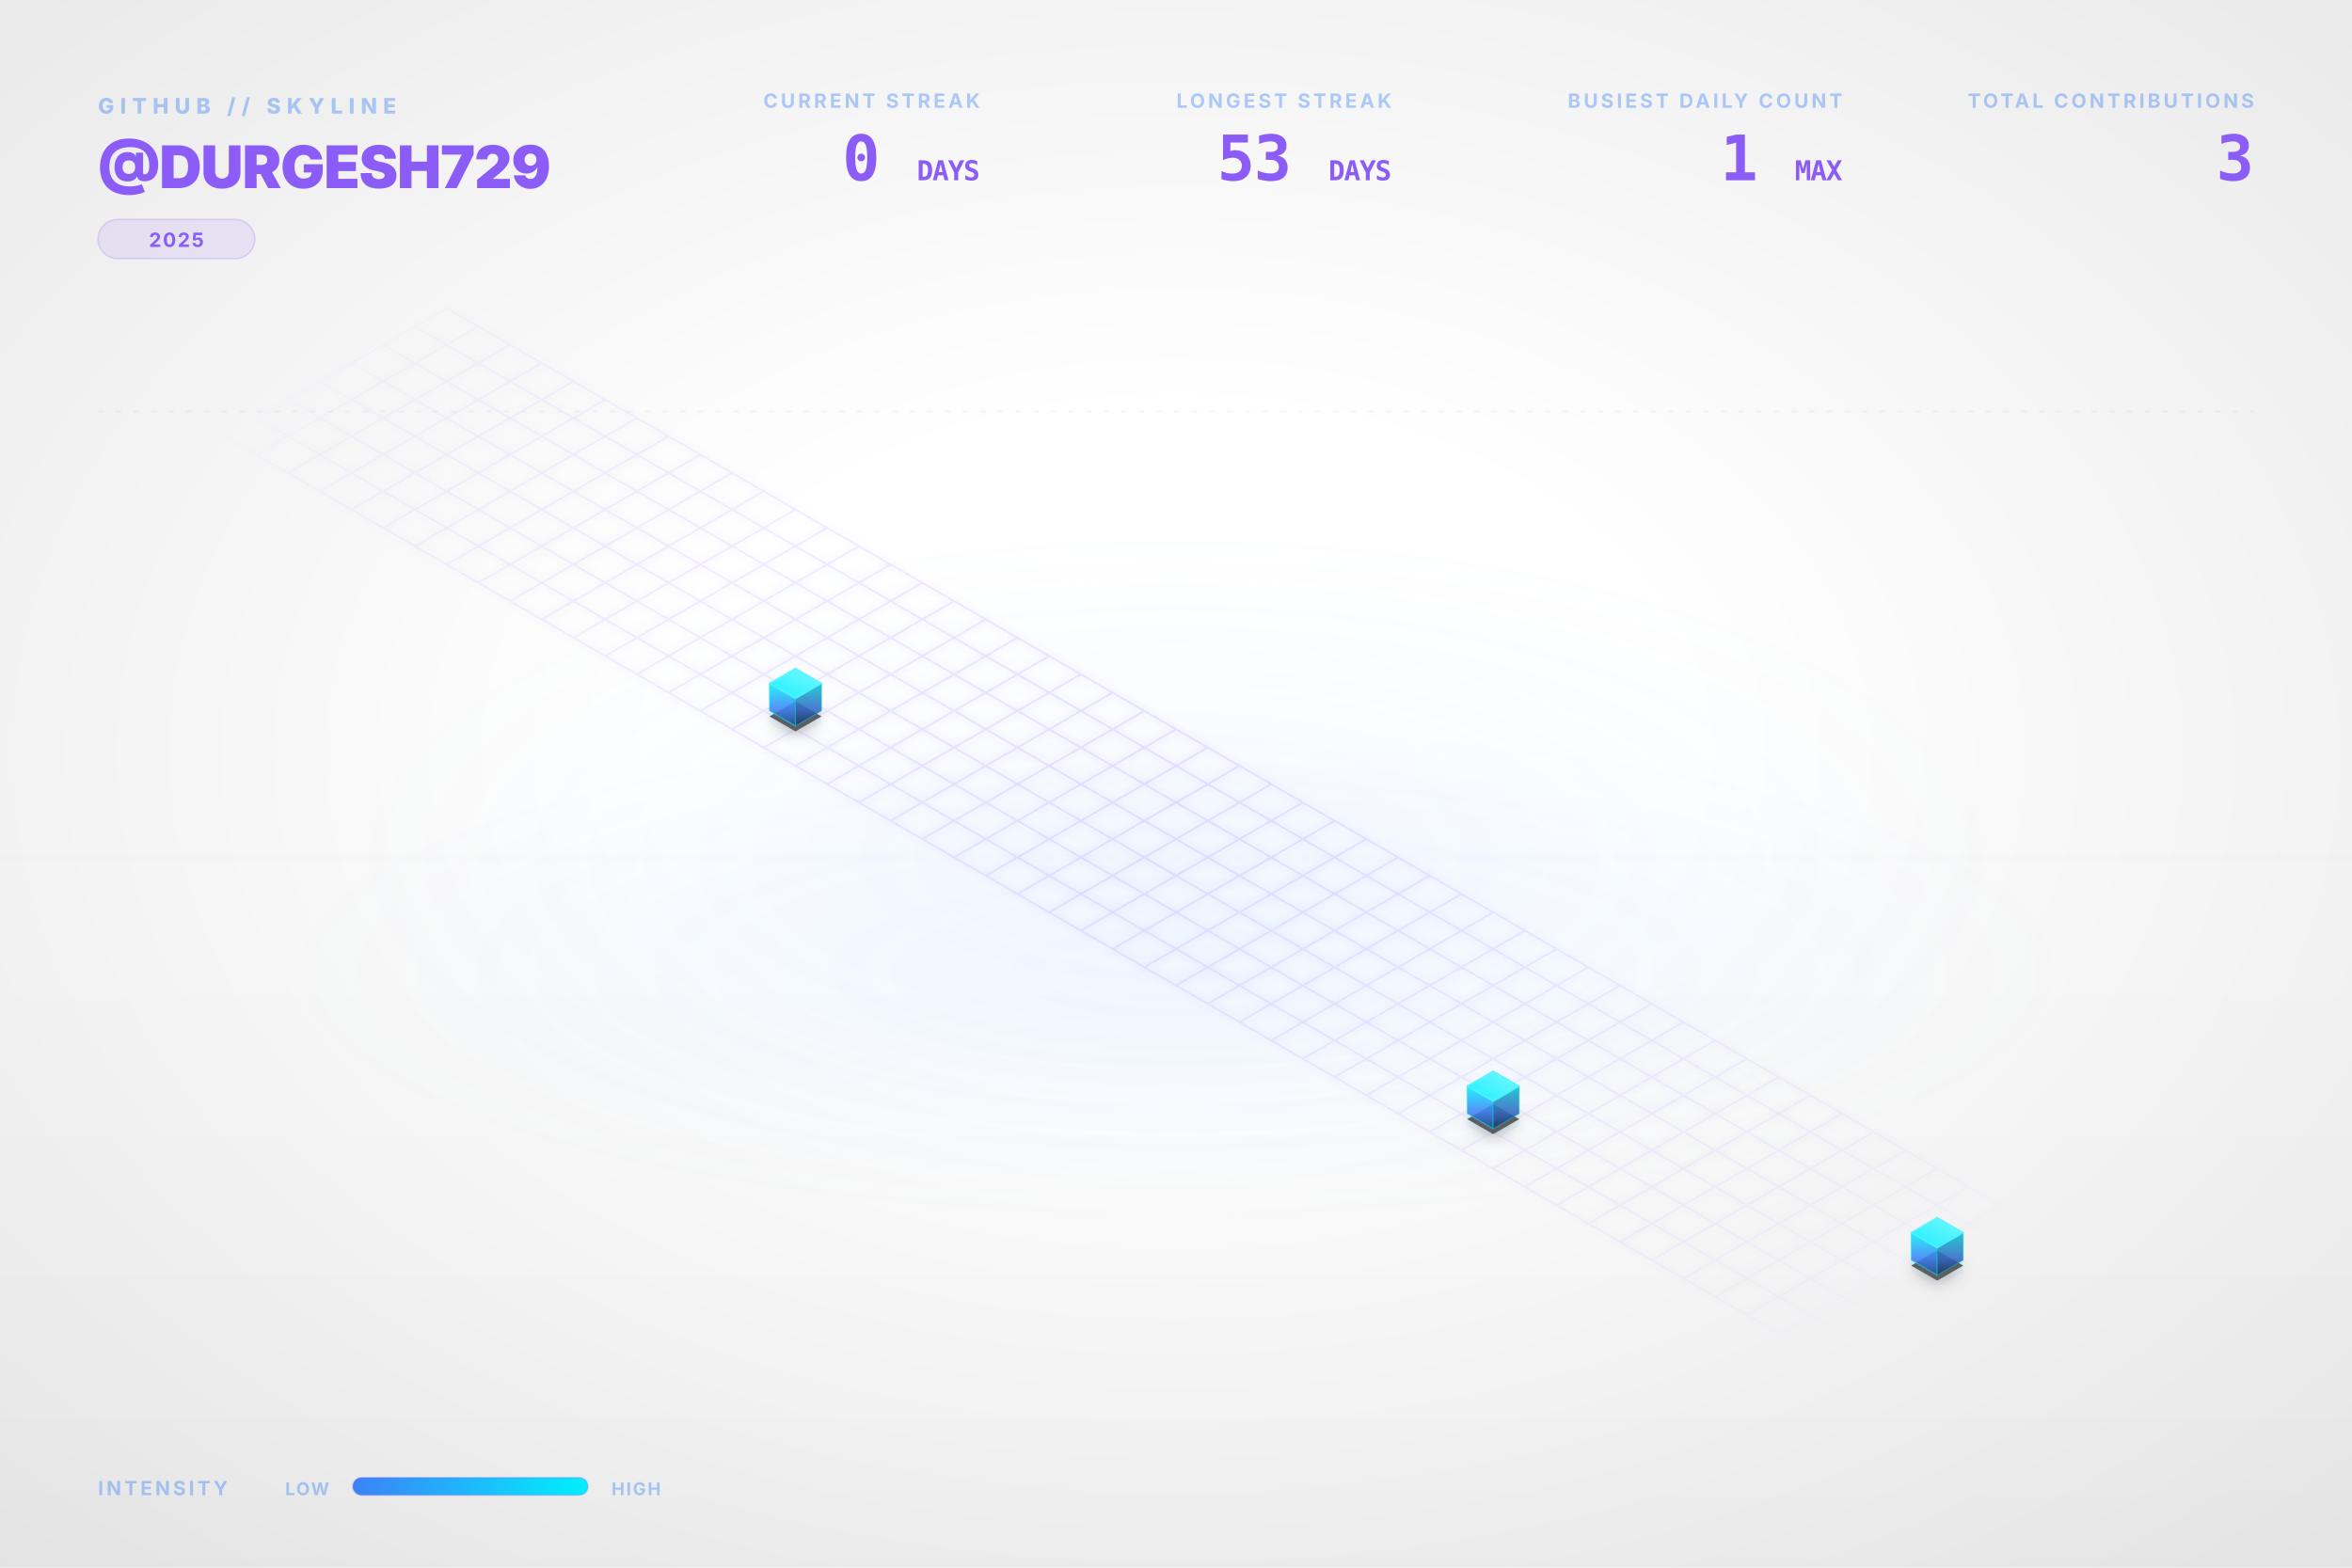
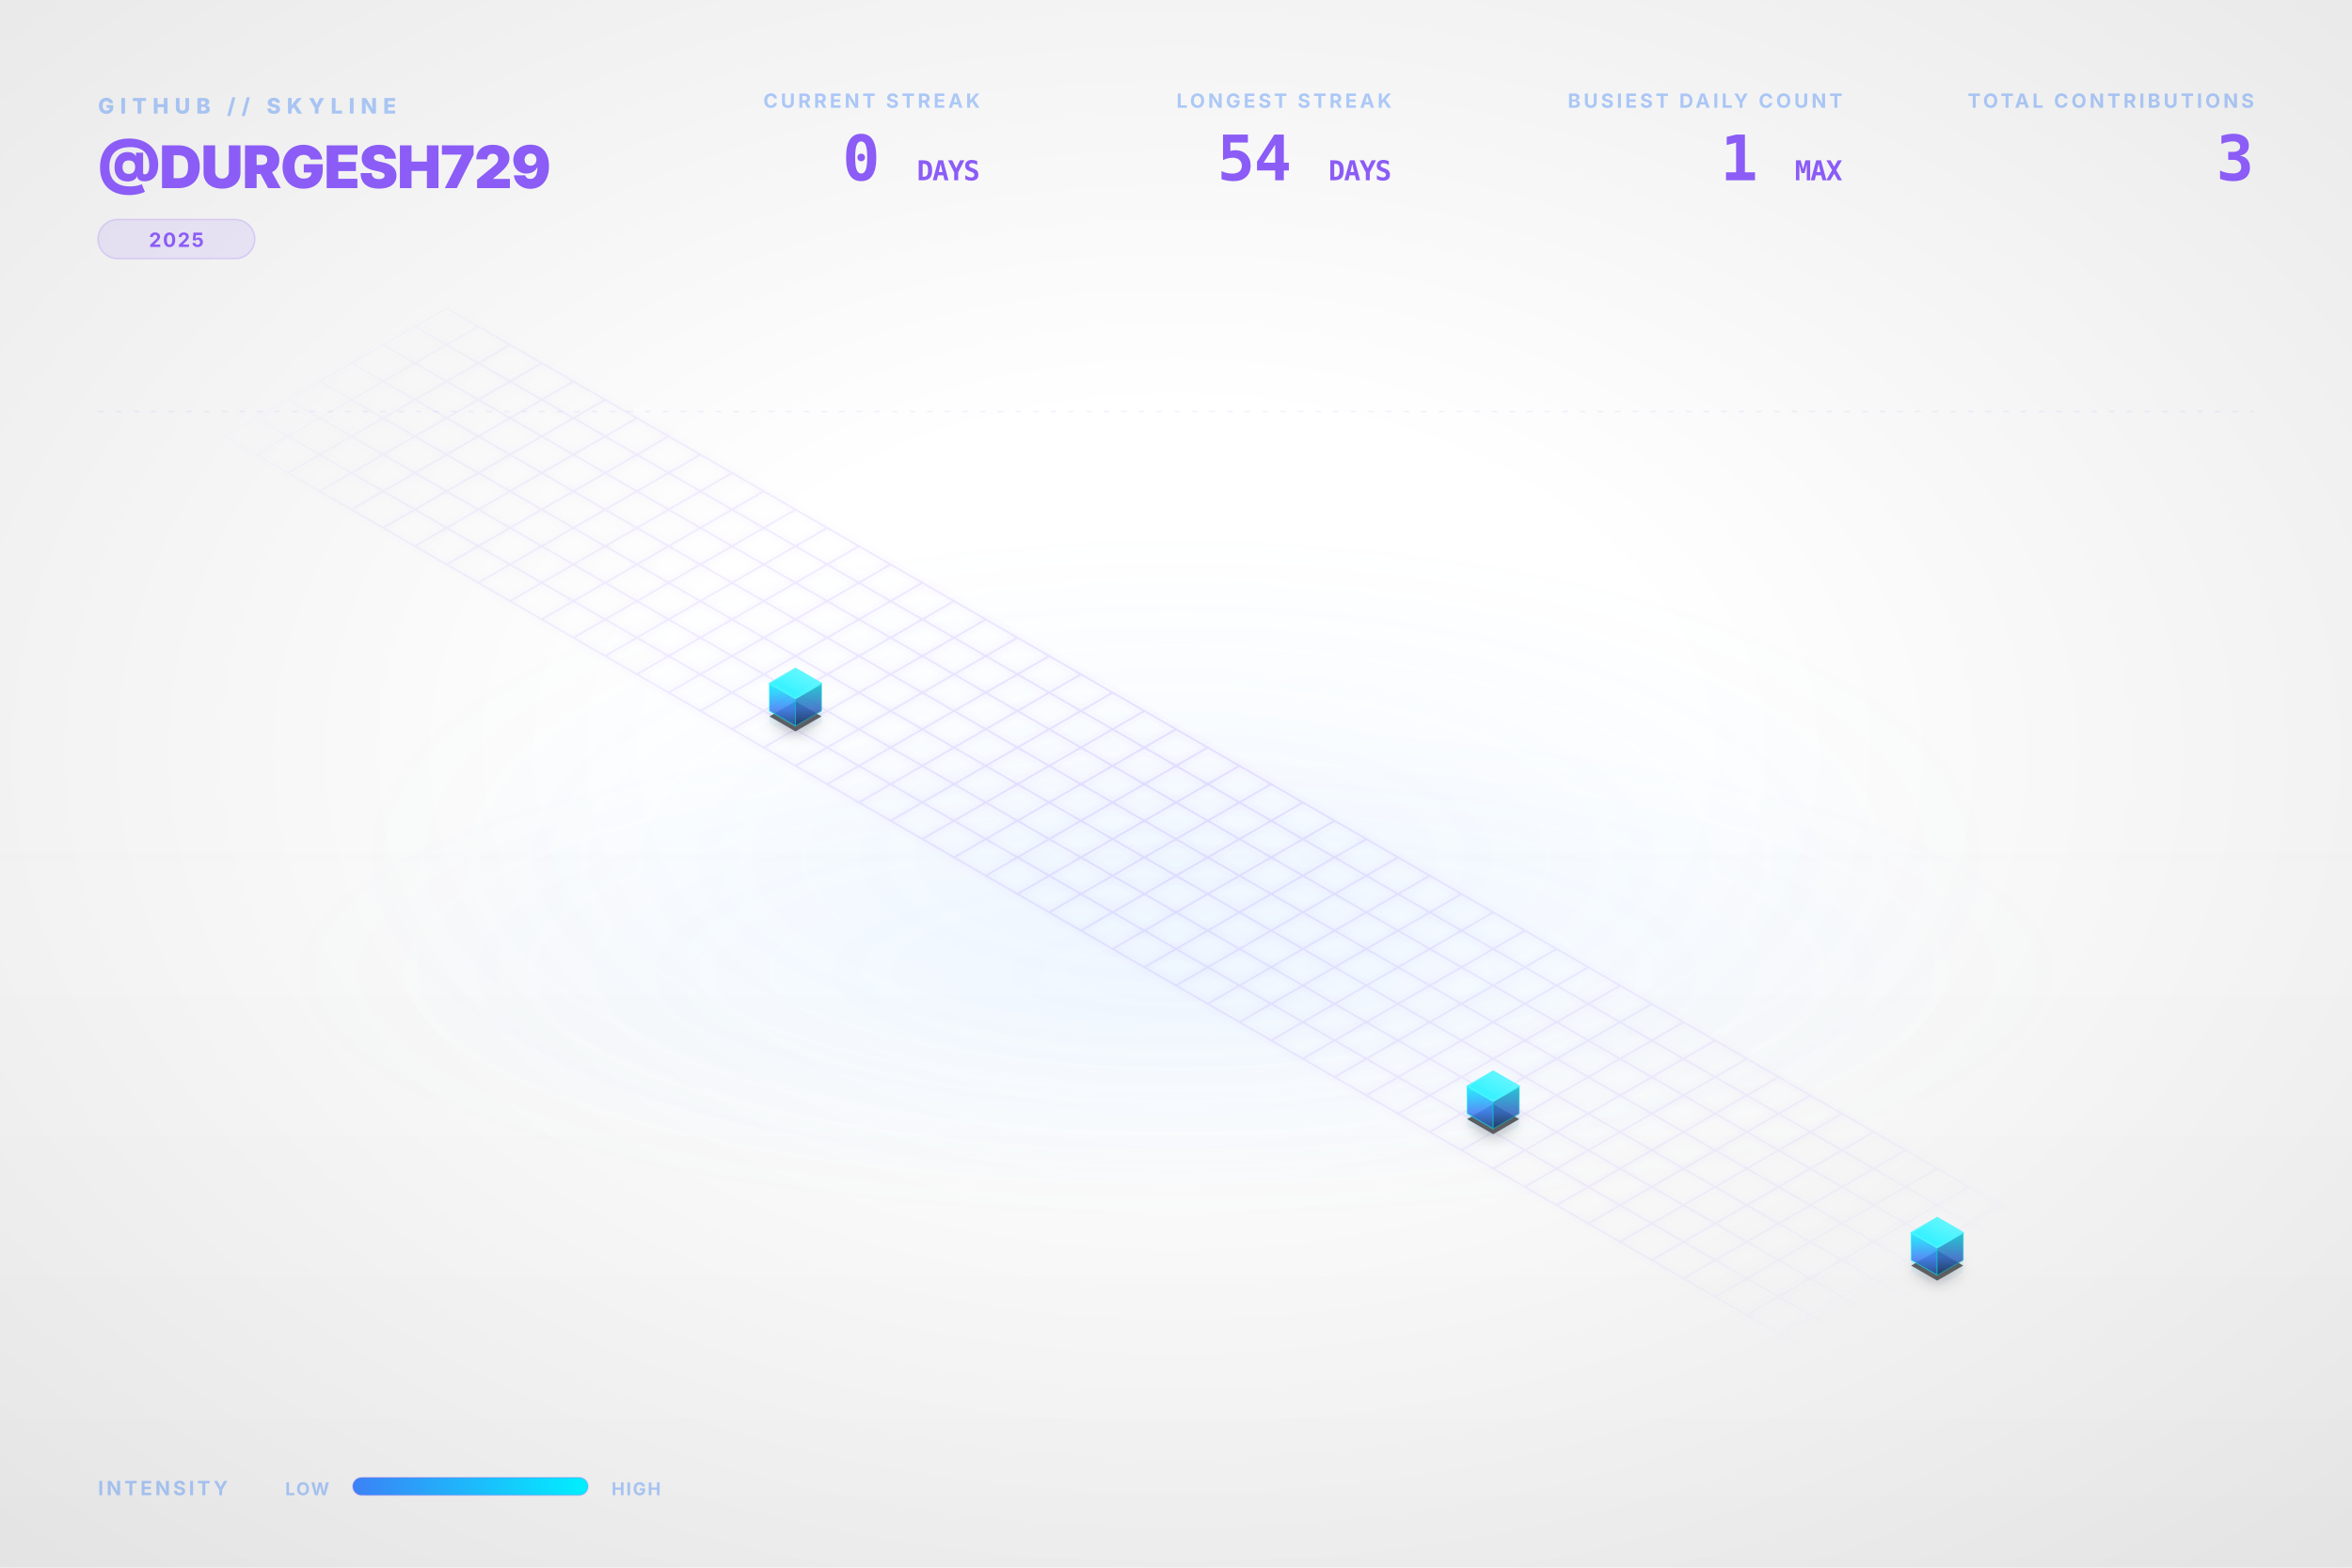
<svg xmlns="http://www.w3.org/2000/svg" viewBox="0 0 1200 800" width="100%" height="100%">
  <style type="text/css">
    .dashboard-text {
      font-family: Inter, 'Segoe UI', Helvetica, Arial, sans-serif;
      -webkit-font-smoothing: antialiased;
      -moz-osx-font-smoothing: grayscale;
    }
    .code-text {
      font-family: "JetBrains Mono", Consolas, monospace;
    }
    .building-face {
      stroke-linejoin: round;
      transition: all 0.3s ease;
    }
    path[fill="url(#top-face-gradient)"] {
      stroke: #4cf4ff;
      stroke-width: 0.8px;
    }
    path[fill="url(#left-face-gradient)"] {
      stroke: #00F0FF;
      stroke-opacity: 0.7;
    }
    path[fill="url(#right-face-gradient)"] {
      stroke: #00c0cc;
      stroke-opacity: 0.6;
    }
  </style>
  <defs>
    <linearGradient id="left-face-gradient" x1="0%" y1="100%" x2="0%" y2="0%">
      <stop offset="0%" stop-color="#234e93" stop-opacity="0.95" />
      <stop offset="40%" stop-color="#3B82F6" stop-opacity="0.95" />
      <stop offset="100%" stop-color="#00F0FF" stop-opacity="0.95" />
    </linearGradient>
    <linearGradient id="right-face-gradient" x1="0%" y1="100%" x2="0%" y2="0%">
      <stop offset="0%" stop-color="#173462" stop-opacity="0.95" />
      <stop offset="40%" stop-color="#2f68c4" stop-opacity="0.95" />
      <stop offset="100%" stop-color="#00c0cc" stop-opacity="0.95" />
    </linearGradient>
    <linearGradient id="top-face-gradient" x1="0%" y1="100%" x2="100%" y2="0%">
      <stop offset="0%" stop-color="#00F0FF" stop-opacity="0.98" />
      <stop offset="100%" stop-color="#66f6ff" stop-opacity="0.98" />
    </linearGradient>
    <linearGradient id="reflection-gradient-left" x1="0%" y1="0%" x2="0%" y2="100%">
      <stop offset="0%" stop-color="#00F0FF" stop-opacity="0.25" />
      <stop offset="100%" stop-color="#3B82F6" stop-opacity="0.0" />
    </linearGradient>
    <linearGradient id="reflection-gradient-right" x1="0%" y1="0%" x2="0%" y2="100%">
      <stop offset="0%" stop-color="#00c0cc" stop-opacity="0.25" />
      <stop offset="100%" stop-color="#2f68c4" stop-opacity="0.0" />
    </linearGradient>
    <filter id="ambient-shadow" x="-20%" y="-20%" width="140%" height="140%">
      <feGaussianBlur in="SourceAlpha" stdDeviation="4" />
      <feOffset dx="0" dy="2" result="offsetblur" />
      <feComponentTransfer>
        <feFuncA type="linear" slope="0.4" />
      </feComponentTransfer>
      <feMerge>
        <feMergeNode />
        <feMergeNode in="SourceGraphic" />
      </feMerge>
    </filter>
    <filter id="neon-glow" x="-50%" y="-50%" width="200%" height="200%">
      <feGaussianBlur stdDeviation="2.0" result="coloredBlur" />
      <feMerge>
        <feMergeNode in="coloredBlur" />
        <feMergeNode in="SourceGraphic" />
      </feMerge>
    </filter>
    <radialGradient id="bg-vignette" cx="50%" cy="48%" r="72%">
      <stop offset="30%" stop-color="#0D1117" stop-opacity="0" />
      <stop offset="100%" stop-color="#000000" stop-opacity="0.09" />
    </radialGradient>
    <linearGradient id="bg-vertical-grad" x1="0%" y1="0%" x2="0%" y2="100%">
      <stop offset="0%" stop-color="#ffffff" stop-opacity="0.018" />
      <stop offset="50%" stop-color="#ffffff" stop-opacity="0" />
      <stop offset="100%" stop-color="#000000" stop-opacity="0.022" />
    </linearGradient>
    <radialGradient id="floor-ambient-glow" cx="50%" cy="50%" r="50%">
      <stop offset="0%" stop-color="#58a6ff" stop-opacity="0.06" />
      <stop offset="100%" stop-color="#58a6ff" stop-opacity="0" />
    </radialGradient>
    <filter id="skyline-bloom" x="-30%" y="-30%" width="160%" height="160%" color-interpolation-filters="sRGB">
      <feGaussianBlur stdDeviation="18" result="blur" />
      <feComposite in="blur" in2="SourceGraphic" operator="over" />
    </filter>
    <filter id="bg-noise" x="0%" y="0%" width="100%" height="100%" color-interpolation-filters="sRGB">
      <feTurbulence type="fractalNoise" baseFrequency="0.65" numOctaves="3" stitchTiles="stitch" result="noise" />
      <feColorMatrix type="saturate" values="0" in="noise" result="grayNoise" />
      <feBlend in="SourceGraphic" in2="grayNoise" mode="overlay" result="blended" />
      <feComposite in="blended" in2="SourceGraphic" operator="in" />
    </filter>
    <radialGradient id="grid-fade" cx="50%" cy="50%" r="50%">
      <stop offset="0%" stop-color="#ffffff" stop-opacity="1.0" />
      <stop offset="80%" stop-color="#ffffff" stop-opacity="0.4" />
      <stop offset="100%" stop-color="#ffffff" stop-opacity="0.0" />
    </radialGradient>
    <mask id="grid-mask">
      <rect width="100%" height="100%" fill="url(#grid-fade)" />
    </mask>
    <linearGradient id="laser-grad" x1="0%" y1="0%" x2="100%" y2="0%">
      <stop offset="0%" stop-color="#00F0FF" stop-opacity="0" />
      <stop offset="15%" stop-color="#00F0FF" stop-opacity="1" />
      <stop offset="85%" stop-color="#00F0FF" stop-opacity="1" />
      <stop offset="100%" stop-color="#00F0FF" stop-opacity="0" />
    </linearGradient>
    <linearGradient id="legend-gradient" x1="0%" y1="0%" x2="100%" y2="0%">
      <stop offset="0%" stop-color="#3B82F6" />
      <stop offset="100%" stop-color="#00F0FF" />
    </linearGradient>
  </defs>
  <rect id="bg-base" width="1200" height="800" fill="none" />
  <rect width="1200" height="800" fill="url(#bg-vertical-grad)" />
  <rect width="1200" height="800" fill="url(#bg-vignette)" />
  <ellipse cx="600.0" cy="496.0" rx="456.0" ry="128.0" fill="url(#floor-ambient-glow)" opacity="1" />
  <g id="skyline-scene" transform="translate(39.5, 17.13) scale(0.9342)">
    <ellipse cx="600.0" cy="450.0" rx="450" ry="180" fill="url(#floor-ambient-glow)" />
    <path class="floor-grid" d="M 201.63,150.0 L 1119.62,680.0 M 184.31,160.0 L 1102.29,690.0 M 166.99,170.0 L 1084.97,700.0 M 149.67,180.0 L 1067.65,710.0 M 132.35,190.0 L 1050.33,720.0 M 115.03,200.0 L 1033.01,730.0 M 97.71,210.0 L 1015.69,740.0 M 80.38,220.0 L 998.37,750.0 M 201.63,150.0 L 80.38,220.0 M 218.95,160.0 L 97.71,230.0 M 236.27,170.0 L 115.03,240.0 M 253.59,180.0 L 132.35,250.0 M 270.91,190.0 L 149.67,260.0 M 288.23,200.0 L 166.99,270.0 M 305.55,210.0 L 184.31,280.0 M 322.87,220.0 L 201.63,290.0 M 340.19,230.0 L 218.95,300.0 M 357.51,240.0 L 236.27,310.0 M 374.83,250.0 L 253.59,320.0 M 392.15,260.0 L 270.91,330.0 M 409.47,270.0 L 288.23,340.0 M 426.79,280.0 L 305.55,350.0 M 444.12,290.0 L 322.87,360.0 M 461.44,300.0 L 340.19,370.0 M 478.76,310.0 L 357.51,380.0 M 496.08,320.0 L 374.83,390.0 M 513.4,330.0 L 392.15,400.0 M 530.72,340.0 L 409.47,410.0 M 548.04,350.0 L 426.79,420.0 M 565.36,360.0 L 444.12,430.0 M 582.68,370.0 L 461.44,440.0 M 600.0,380.0 L 478.76,450.0 M 617.32,390.0 L 496.08,460.0 M 634.64,400.0 L 513.4,470.0 M 651.96,410.0 L 530.72,480.0 M 669.28,420.0 L 548.04,490.0 M 686.6,430.0 L 565.36,500.0 M 703.92,440.0 L 582.68,510.0 M 721.24,450.0 L 600.0,520.0 M 738.56,460.0 L 617.32,530.0 M 755.88,470.0 L 634.64,540.0 M 773.21,480.0 L 651.96,550.0 M 790.53,490.0 L 669.28,560.0 M 807.85,500.0 L 686.6,570.0 M 825.17,510.0 L 703.92,580.0 M 842.49,520.0 L 721.24,590.0 M 859.81,530.0 L 738.56,600.0 M 877.13,540.0 L 755.88,610.0 M 894.45,550.0 L 773.21,620.0 M 911.77,560.0 L 790.53,630.0 M 929.09,570.0 L 807.85,640.0 M 946.41,580.0 L 825.17,650.0 M 963.73,590.0 L 842.49,660.0 M 981.05,600.0 L 859.81,670.0 M 998.37,610.0 L 877.13,680.0 M 1015.69,620.0 L 894.45,690.0 M 1033.01,630.0 L 911.77,700.0 M 1050.33,640.0 L 929.09,710.0 M 1067.65,650.0 L 946.41,720.0 M 1084.97,660.0 L 963.73,730.0 M 1102.29,670.0 L 981.05,740.0 M 1119.62,680.0 L 998.37,750.0" fill="none" stroke="#8B5CF6" stroke-opacity="0.15" stroke-width="1.0" filter="url(#neon-glow)" mask="url(#grid-mask)" />
    <path d="M 377.95,370.0 L 377.95,376.75 L 392.15,384.95 L 392.15,378.2 Z" fill="url(#reflection-gradient-left)" opacity="0.4" />
    <path d="M 392.15,378.2 L 392.15,384.95 L 406.36,376.75 L 406.36,370.0 Z" fill="url(#reflection-gradient-right)" opacity="0.4" />
    <path d="M 759.0,590.0 L 759.0,596.75 L 773.21,604.95 L 773.21,598.2 Z" fill="url(#reflection-gradient-left)" opacity="0.4" />
    <path d="M 773.21,598.2 L 773.21,604.95 L 787.41,596.75 L 787.41,590.0 Z" fill="url(#reflection-gradient-right)" opacity="0.4" />
    <path d="M 1001.49,670.0 L 1001.49,676.75 L 1015.69,684.95 L 1015.69,678.2 Z" fill="url(#reflection-gradient-left)" opacity="0.4" />
    <path d="M 1015.69,678.2 L 1015.69,684.95 L 1029.9,676.75 L 1029.9,670.0 Z" fill="url(#reflection-gradient-right)" opacity="0.4" />
    <path d="M 392.15,364.8 L 377.95,373.0 L 392.15,381.2 L 406.36,373.0 Z M 773.21,584.8 L 759.0,593.0 L 773.21,601.2 L 787.41,593.0 Z M 1015.69,664.8 L 1001.49,673.0 L 1015.69,681.2 L 1029.9,673.0 Z" fill="#000000" filter="url(#ambient-shadow)" opacity="0.6" />
    <g>
      <path class="building-face" d="M 377.95,370.0 L 377.95,355.0 L 392.15,363.2 L 392.15,378.2 Z" fill="url(#left-face-gradient)" stroke="#00F0FF" stroke-width="0.5" opacity="0.9" />
      <path class="building-face" d="M 392.15,378.2 L 392.15,363.2 L 406.36,355.0 L 406.36,370.0 Z" fill="url(#right-face-gradient)" stroke="#00F0FF" stroke-width="0.5" opacity="0.9" />
      <path class="building-face" d="M 392.15,346.8 L 377.95,355.0 L 392.15,363.2 L 406.36,355.0 Z" fill="url(#top-face-gradient)" stroke="#00F0FF" stroke-width="0.5" opacity="0.9" />
    </g>
    <g>
      <path class="building-face" d="M 759.0,590.0 L 759.0,575.0 L 773.21,583.2 L 773.21,598.2 Z" fill="url(#left-face-gradient)" stroke="#00F0FF" stroke-width="0.5" opacity="0.9" />
      <path class="building-face" d="M 773.21,598.2 L 773.21,583.2 L 787.41,575.0 L 787.41,590.0 Z" fill="url(#right-face-gradient)" stroke="#00F0FF" stroke-width="0.5" opacity="0.9" />
      <path class="building-face" d="M 773.21,566.8 L 759.0,575.0 L 773.21,583.2 L 787.41,575.0 Z" fill="url(#top-face-gradient)" stroke="#00F0FF" stroke-width="0.5" opacity="0.9" />
    </g>
    <g>
      <path class="building-face" d="M 1001.49,670.0 L 1001.49,655.0 L 1015.69,663.2 L 1015.69,678.2 Z" fill="url(#left-face-gradient)" stroke="#00F0FF" stroke-width="0.5" opacity="0.9" />
      <path class="building-face" d="M 1015.69,678.2 L 1015.69,663.2 L 1029.9,655.0 L 1029.9,670.0 Z" fill="url(#right-face-gradient)" stroke="#00F0FF" stroke-width="0.5" opacity="0.9" />
      <path class="building-face" d="M 1015.69,646.8 L 1001.49,655.0 L 1015.69,663.2 L 1029.9,655.0 Z" fill="url(#top-face-gradient)" stroke="#00F0FF" stroke-width="0.5" opacity="0.9" />
    </g>
  </g>
  <g class="dashboard-text">
    <text x="50" y="58" fill="#3B82F6" font-size="11" font-weight="800" letter-spacing="3px" opacity="0.4">GITHUB // SKYLINE</text>
    <text x="50" y="96" fill="#8B5CF6" font-size="30" font-weight="900" letter-spacing="-0.5px">@DURGESH729</text>
    <g transform="translate(50, 112)">
      <rect x="0" y="0" width="80.0" height="20" rx="10" fill="#8B5CF6" fill-opacity="0.12" stroke="#8B5CF6" stroke-opacity="0.2" stroke-width="0.8" />
      <text x="40.0" y="14" text-anchor="middle" fill="#8B5CF6" font-size="10" font-weight="700" letter-spacing="0.8px">2025</text>
    </g>
    <text x="1150" y="55" text-anchor="end" fill="#3B82F6" font-size="10" font-weight="700" letter-spacing="1.5px" opacity="0.4">TOTAL CONTRIBUTIONS</text>
    <text x="1150" y="92" text-anchor="end" fill="#8B5CF6" font-size="32" font-weight="900" letter-spacing="-0.5px" class="code-text">3</text>
    <text x="940" y="55" text-anchor="end" fill="#3B82F6" font-size="10" font-weight="700" letter-spacing="1.5px" opacity="0.4">BUSIEST DAILY COUNT</text>
    <text x="940" y="92" text-anchor="end" fill="#8B5CF6" font-size="32" font-weight="900" letter-spacing="-0.5px" class="code-text">1 <tspan font-size="14" font-weight="700" opacity="0.5">MAX</tspan>
    </text>
    <text x="710" y="55" text-anchor="end" fill="#3B82F6" font-size="10" font-weight="700" letter-spacing="1.5px" opacity="0.4">LONGEST STREAK</text>
-     <text x="710" y="92" text-anchor="end" fill="#8B5CF6" font-size="32" font-weight="900" letter-spacing="-0.5px" class="code-text">53 <tspan font-size="14" font-weight="700" opacity="0.5">DAYS</tspan>
+     <text x="710" y="92" text-anchor="end" fill="#8B5CF6" font-size="32" font-weight="900" letter-spacing="-0.5px" class="code-text">54 <tspan font-size="14" font-weight="700" opacity="0.5">DAYS</tspan>
    </text>
    <text x="500" y="55" text-anchor="end" fill="#3B82F6" font-size="10" font-weight="700" letter-spacing="1.5px" opacity="0.4">CURRENT STREAK</text>
    <text x="500" y="92" text-anchor="end" fill="#8B5CF6" font-size="32" font-weight="900" letter-spacing="-0.5px" class="code-text">0 <tspan font-size="14" font-weight="700" opacity="0.5">DAYS</tspan>
    </text>
    <text x="50" y="763" fill="#3B82F6" font-size="10" font-weight="700" letter-spacing="1.5px" opacity="0.4">INTENSITY</text>
    <text x="168" y="763" text-anchor="end" fill="#3B82F6" font-size="9" font-weight="700" letter-spacing="0.8px" opacity="0.4">LOW</text>
    <rect x="180" y="754" width="120" height="9" rx="4.5" fill="url(#legend-gradient)" />
    <rect x="180" y="754" width="120" height="9" rx="4.5" fill="none" stroke="#8B5CF6" stroke-opacity="0.25" stroke-width="0.8" />
    <text x="312" y="763" fill="#3B82F6" font-size="9" font-weight="700" letter-spacing="0.8px" opacity="0.4">HIGH</text>
    <line x1="50" y1="210" x2="1150" y2="210" stroke="#8B5CF6" stroke-opacity="0.08" stroke-width="0.8" stroke-dasharray="3,6" />
  </g>
</svg>
